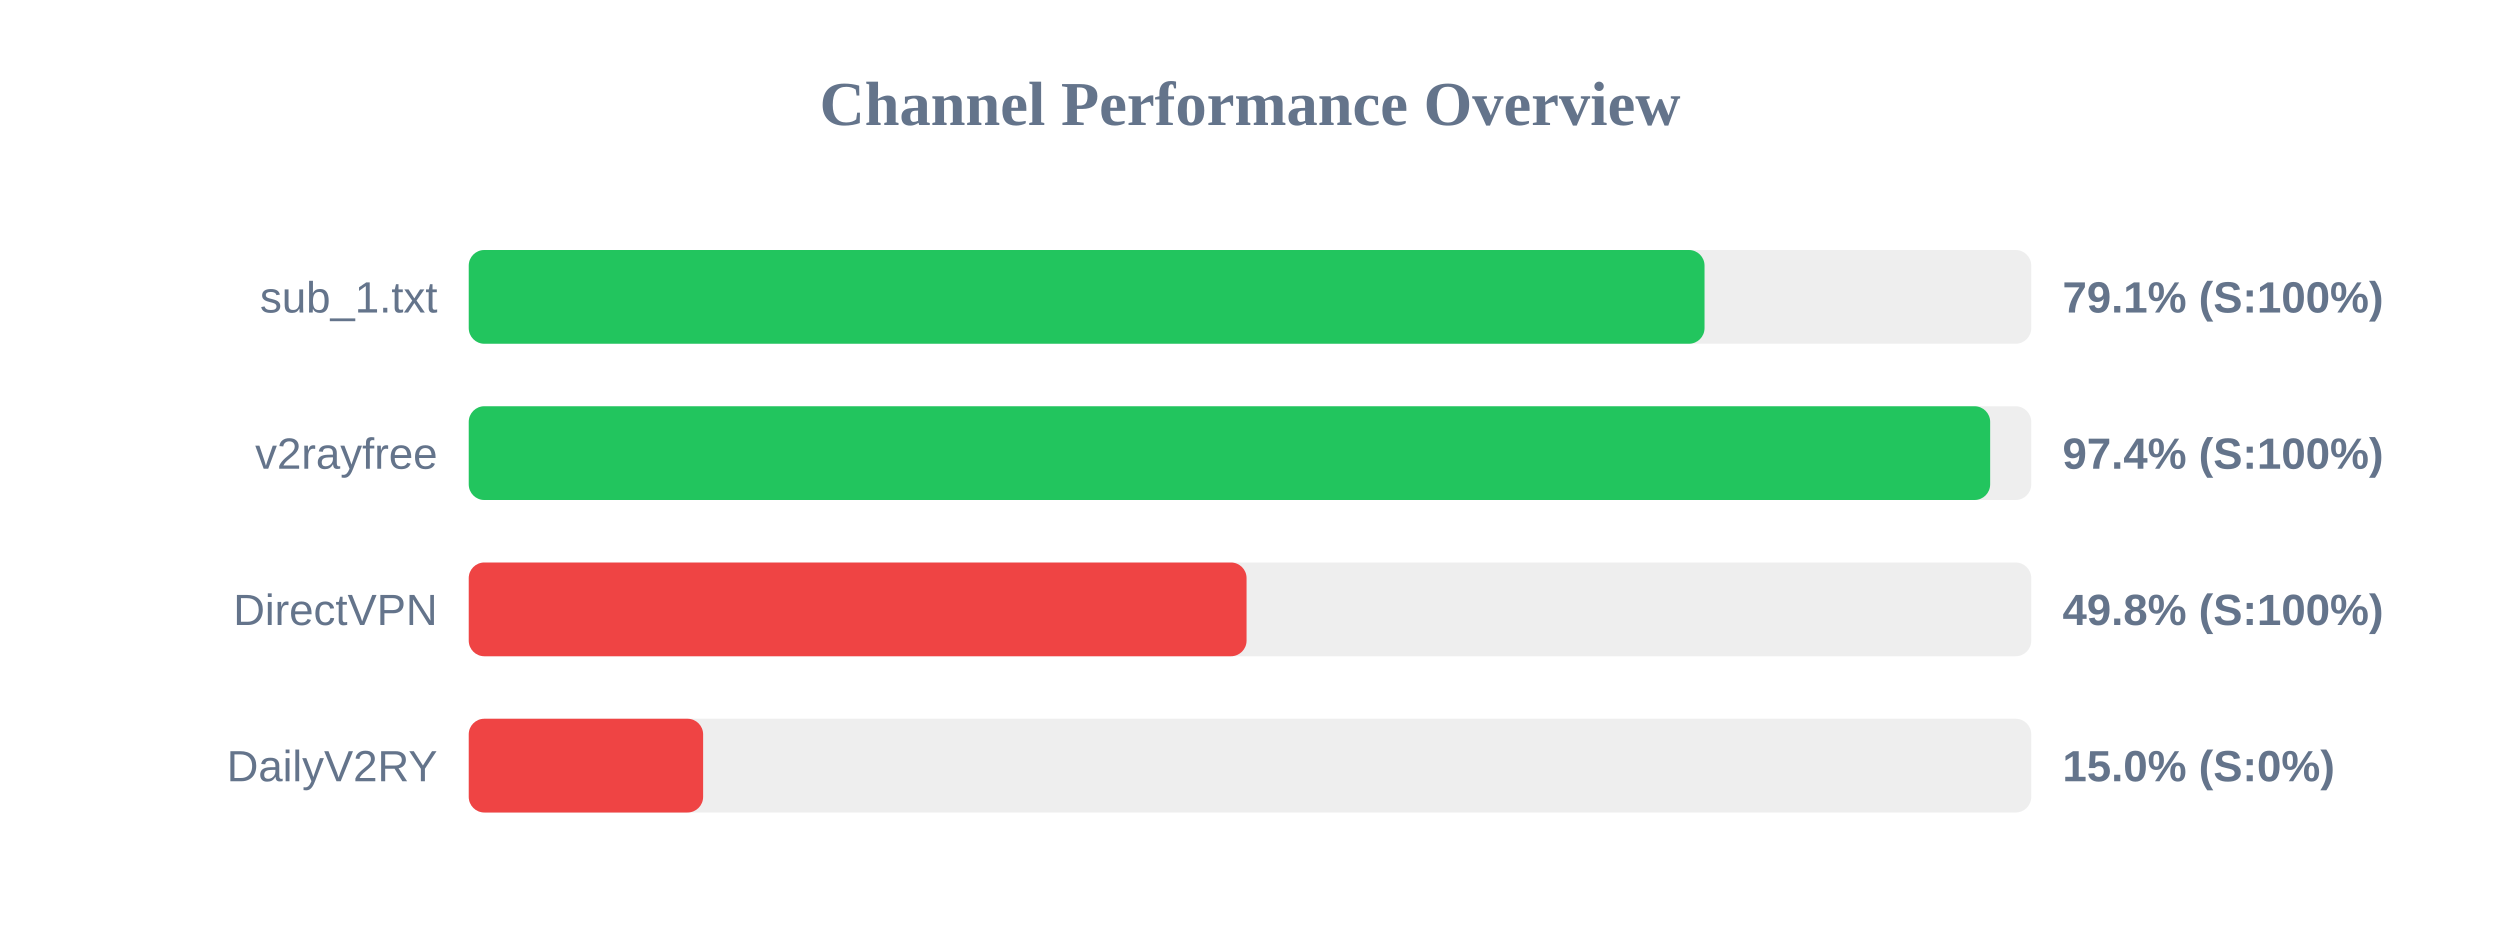
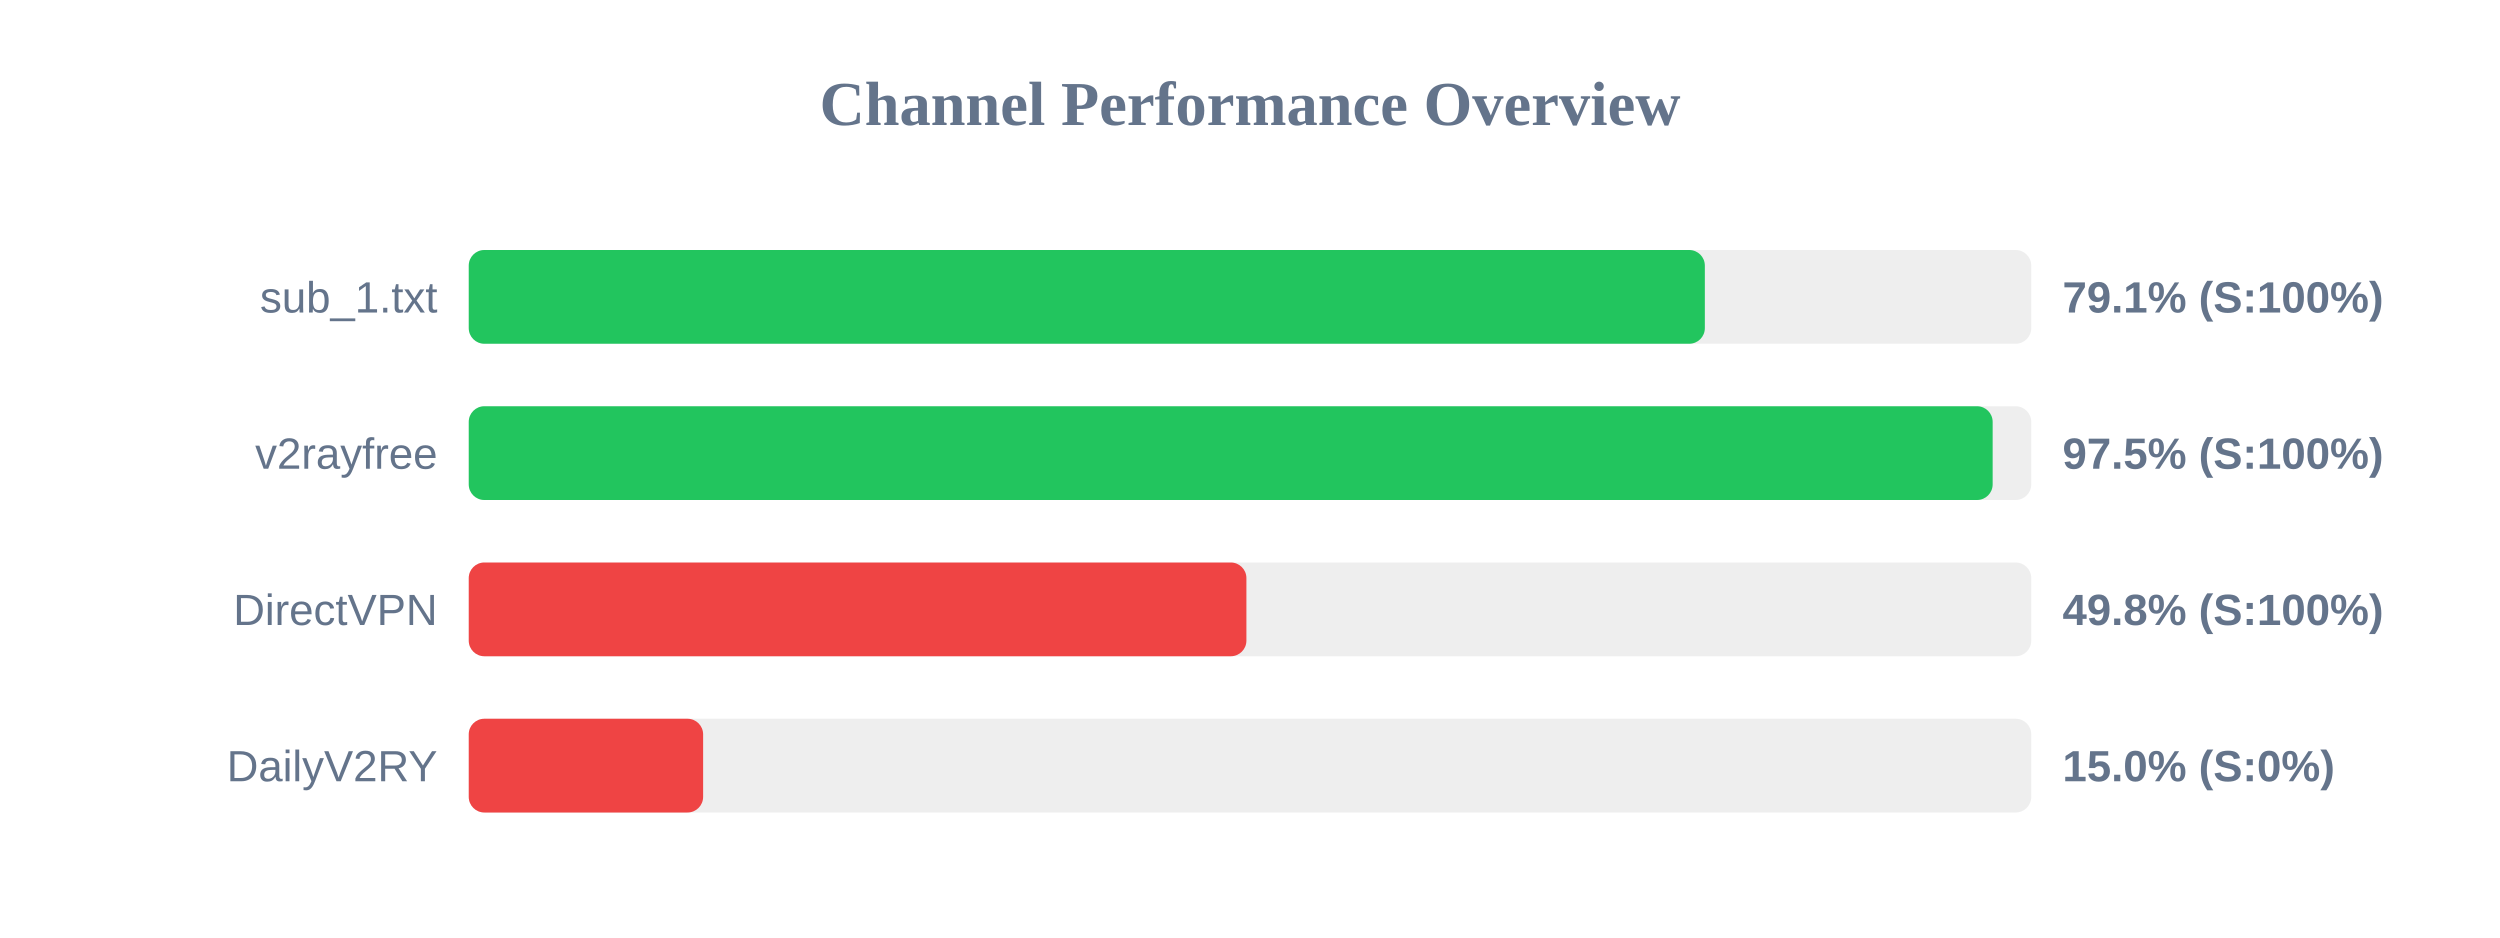
<svg xmlns="http://www.w3.org/2000/svg" width="800" height="300" version="1.1">
  <style>
        .row { font: 14px Arial; fill: #64748b; }
        .score { font: bold 14px Arial; fill: #64748b; }
    </style>
  <text x="400" y="40" text-anchor="middle" font-size="20px" font-weight="bold" fill="#64748b">Channel Performance Overview</text>
  <rect x="150" y="80" width="500" height="30" fill="#eee" rx="5" />
-   <rect x="150" y="80" width="395.45" height="30" fill="#22c55e" rx="5" />
+   <rect x="150" y="80" width="395.55" height="30" fill="#22c55e" rx="5" />
  <text x="140" y="100" text-anchor="end" class="row">sub_1.txt</text>
  <text x="660" y="100" text-anchor="start" class="score">79.1% (S:100%)</text>
  <rect x="150" y="130" width="500" height="30" fill="#eee" rx="5" />
-   <rect x="150" y="130" width="486.85" height="30" fill="#22c55e" rx="5" />
+   <rect x="150" y="130" width="487.65" height="30" fill="#22c55e" rx="5" />
  <text x="140" y="150" text-anchor="end" class="row">v2rayfree</text>
-   <text x="660" y="150" text-anchor="start" class="score">97.4% (S:100%)</text>
+   <text x="660" y="150" text-anchor="start" class="score">97.5% (S:100%)</text>
  <rect x="150" y="180" width="500" height="30" fill="#eee" rx="5" />
-   <rect x="150" y="180" width="248.9" height="30" fill="#ef4444" rx="5" />
+   <rect x="150" y="180" width="248.85" height="30" fill="#ef4444" rx="5" />
  <text x="140" y="200" text-anchor="end" class="row">DirectVPN</text>
  <text x="660" y="200" text-anchor="start" class="score">49.8% (S:100%)</text>
  <rect x="150" y="230" width="500" height="30" fill="#eee" rx="5" />
  <rect x="150" y="230" width="75.0" height="30" fill="#ef4444" rx="5" />
  <text x="140" y="250" text-anchor="end" class="row">DailyV2RY</text>
  <text x="660" y="250" text-anchor="start" class="score">15.0% (S:0%)</text>
</svg>
